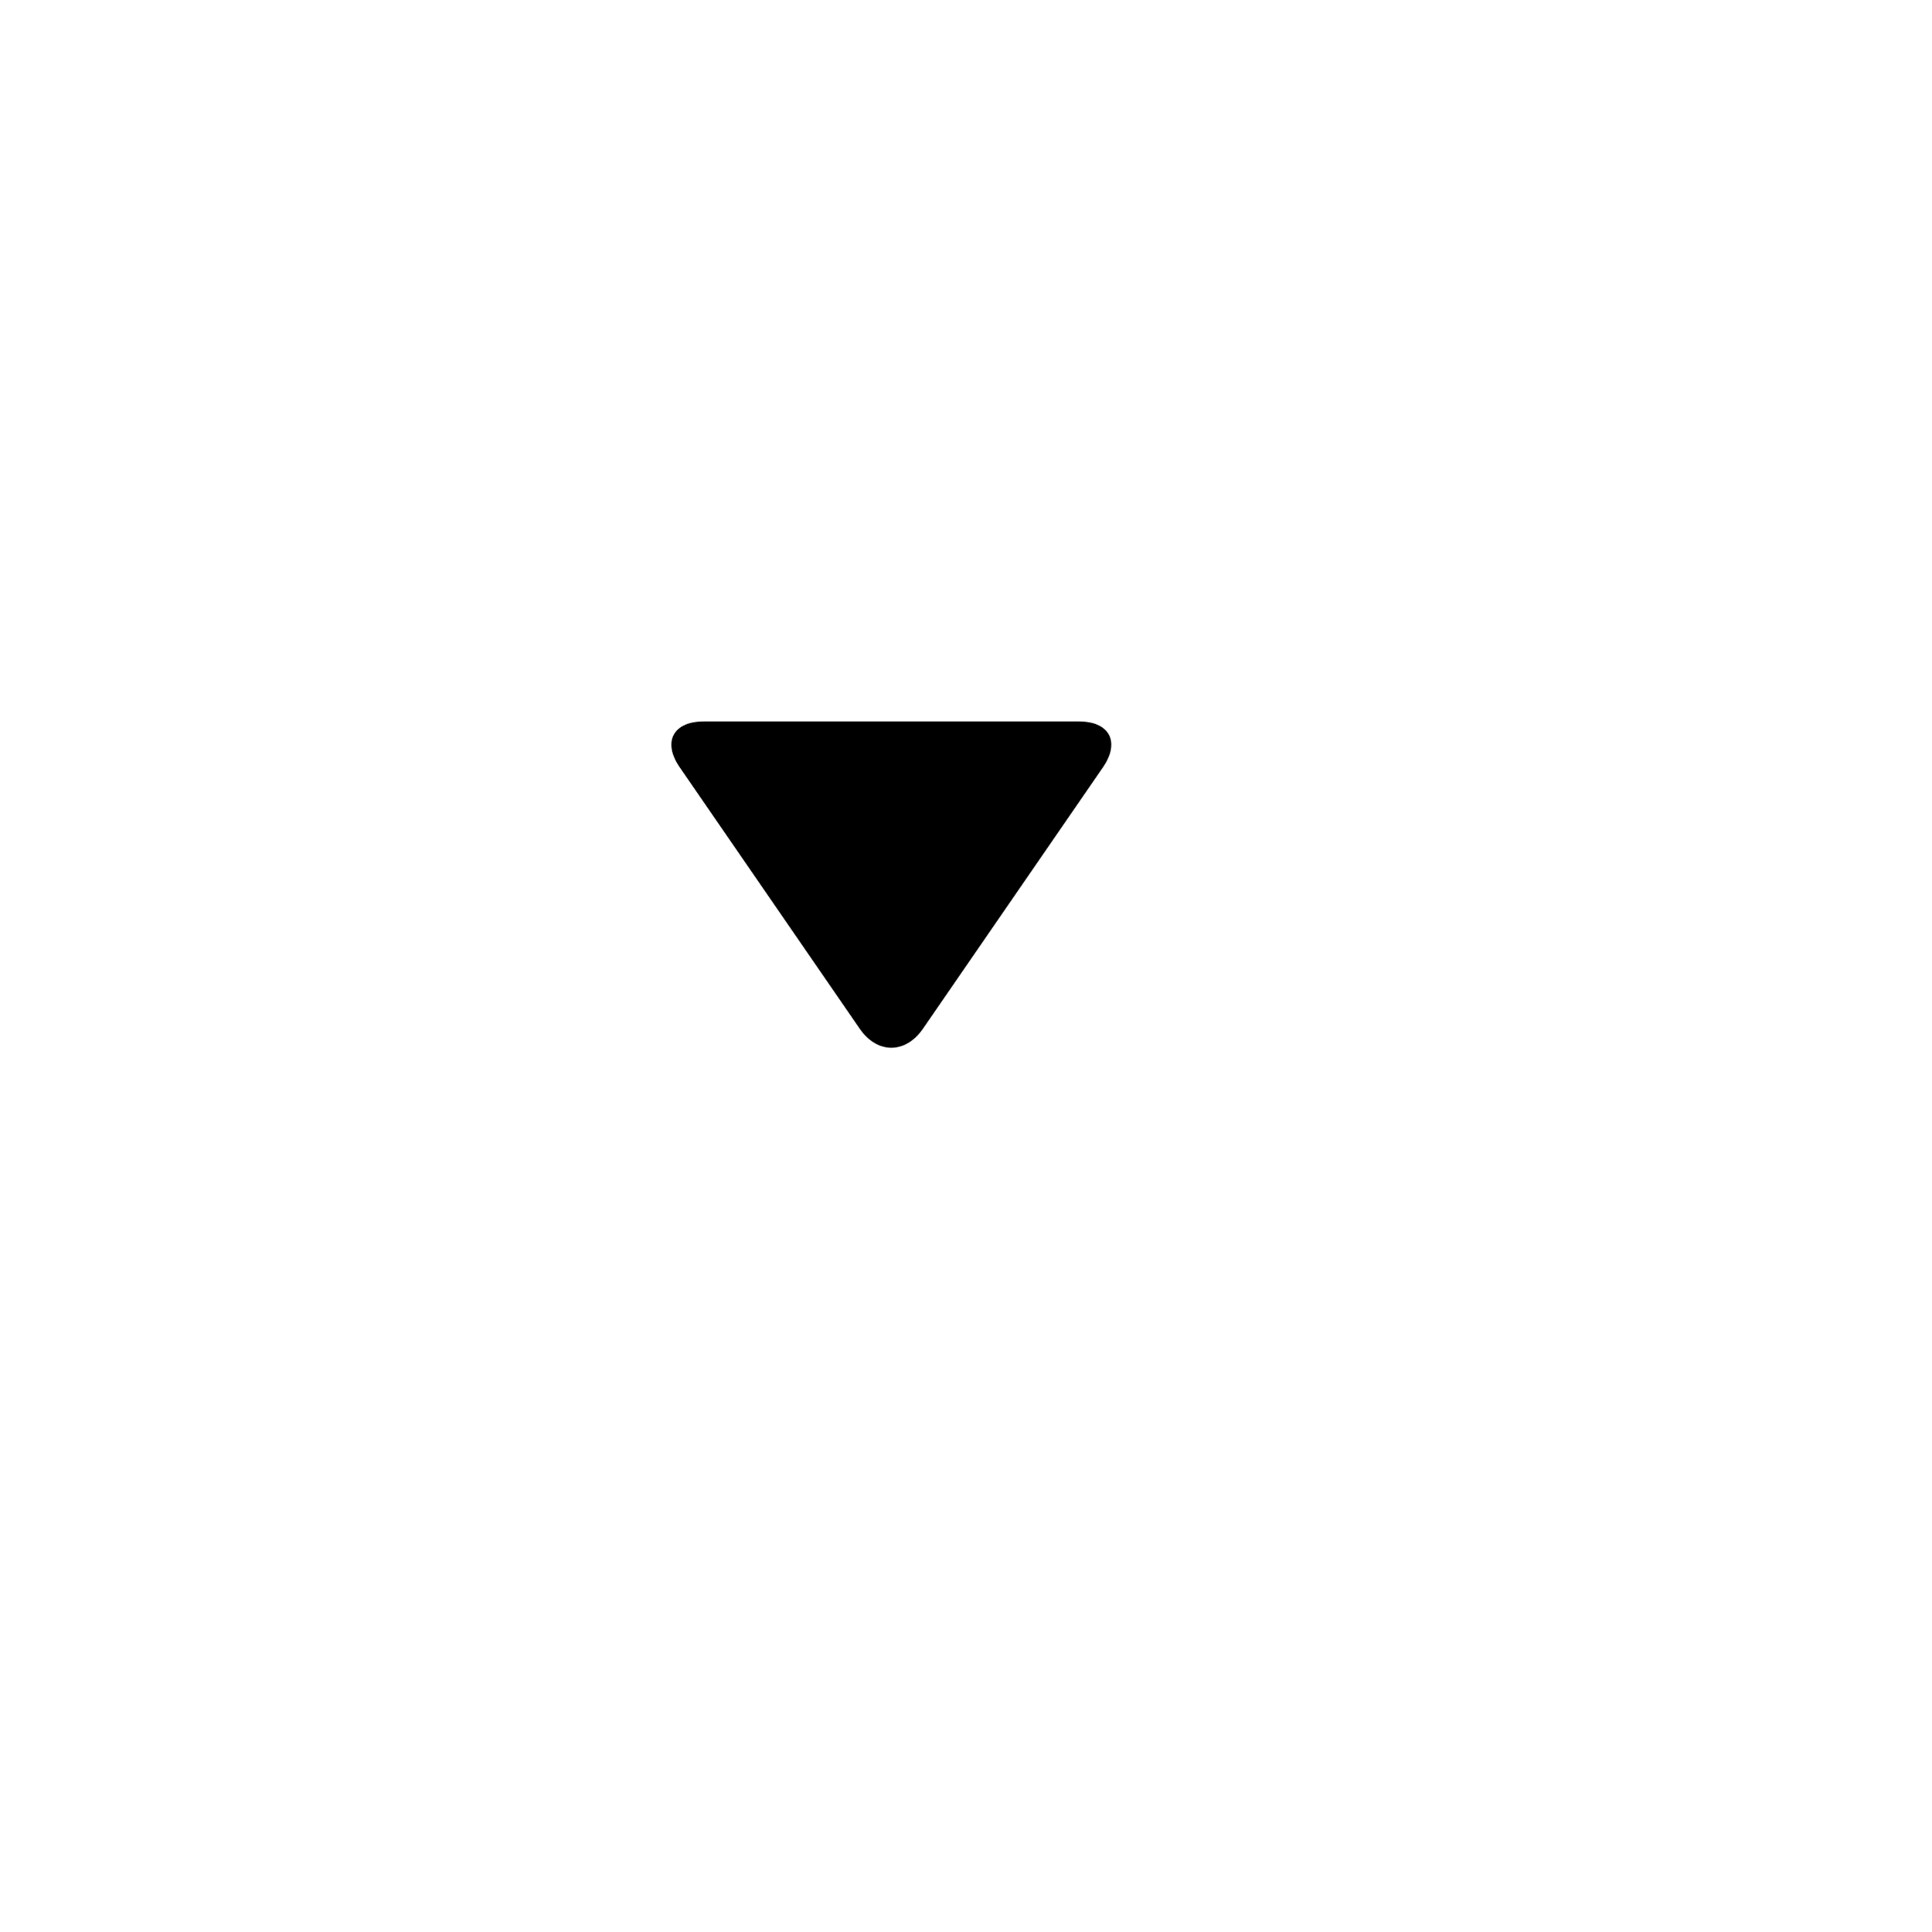
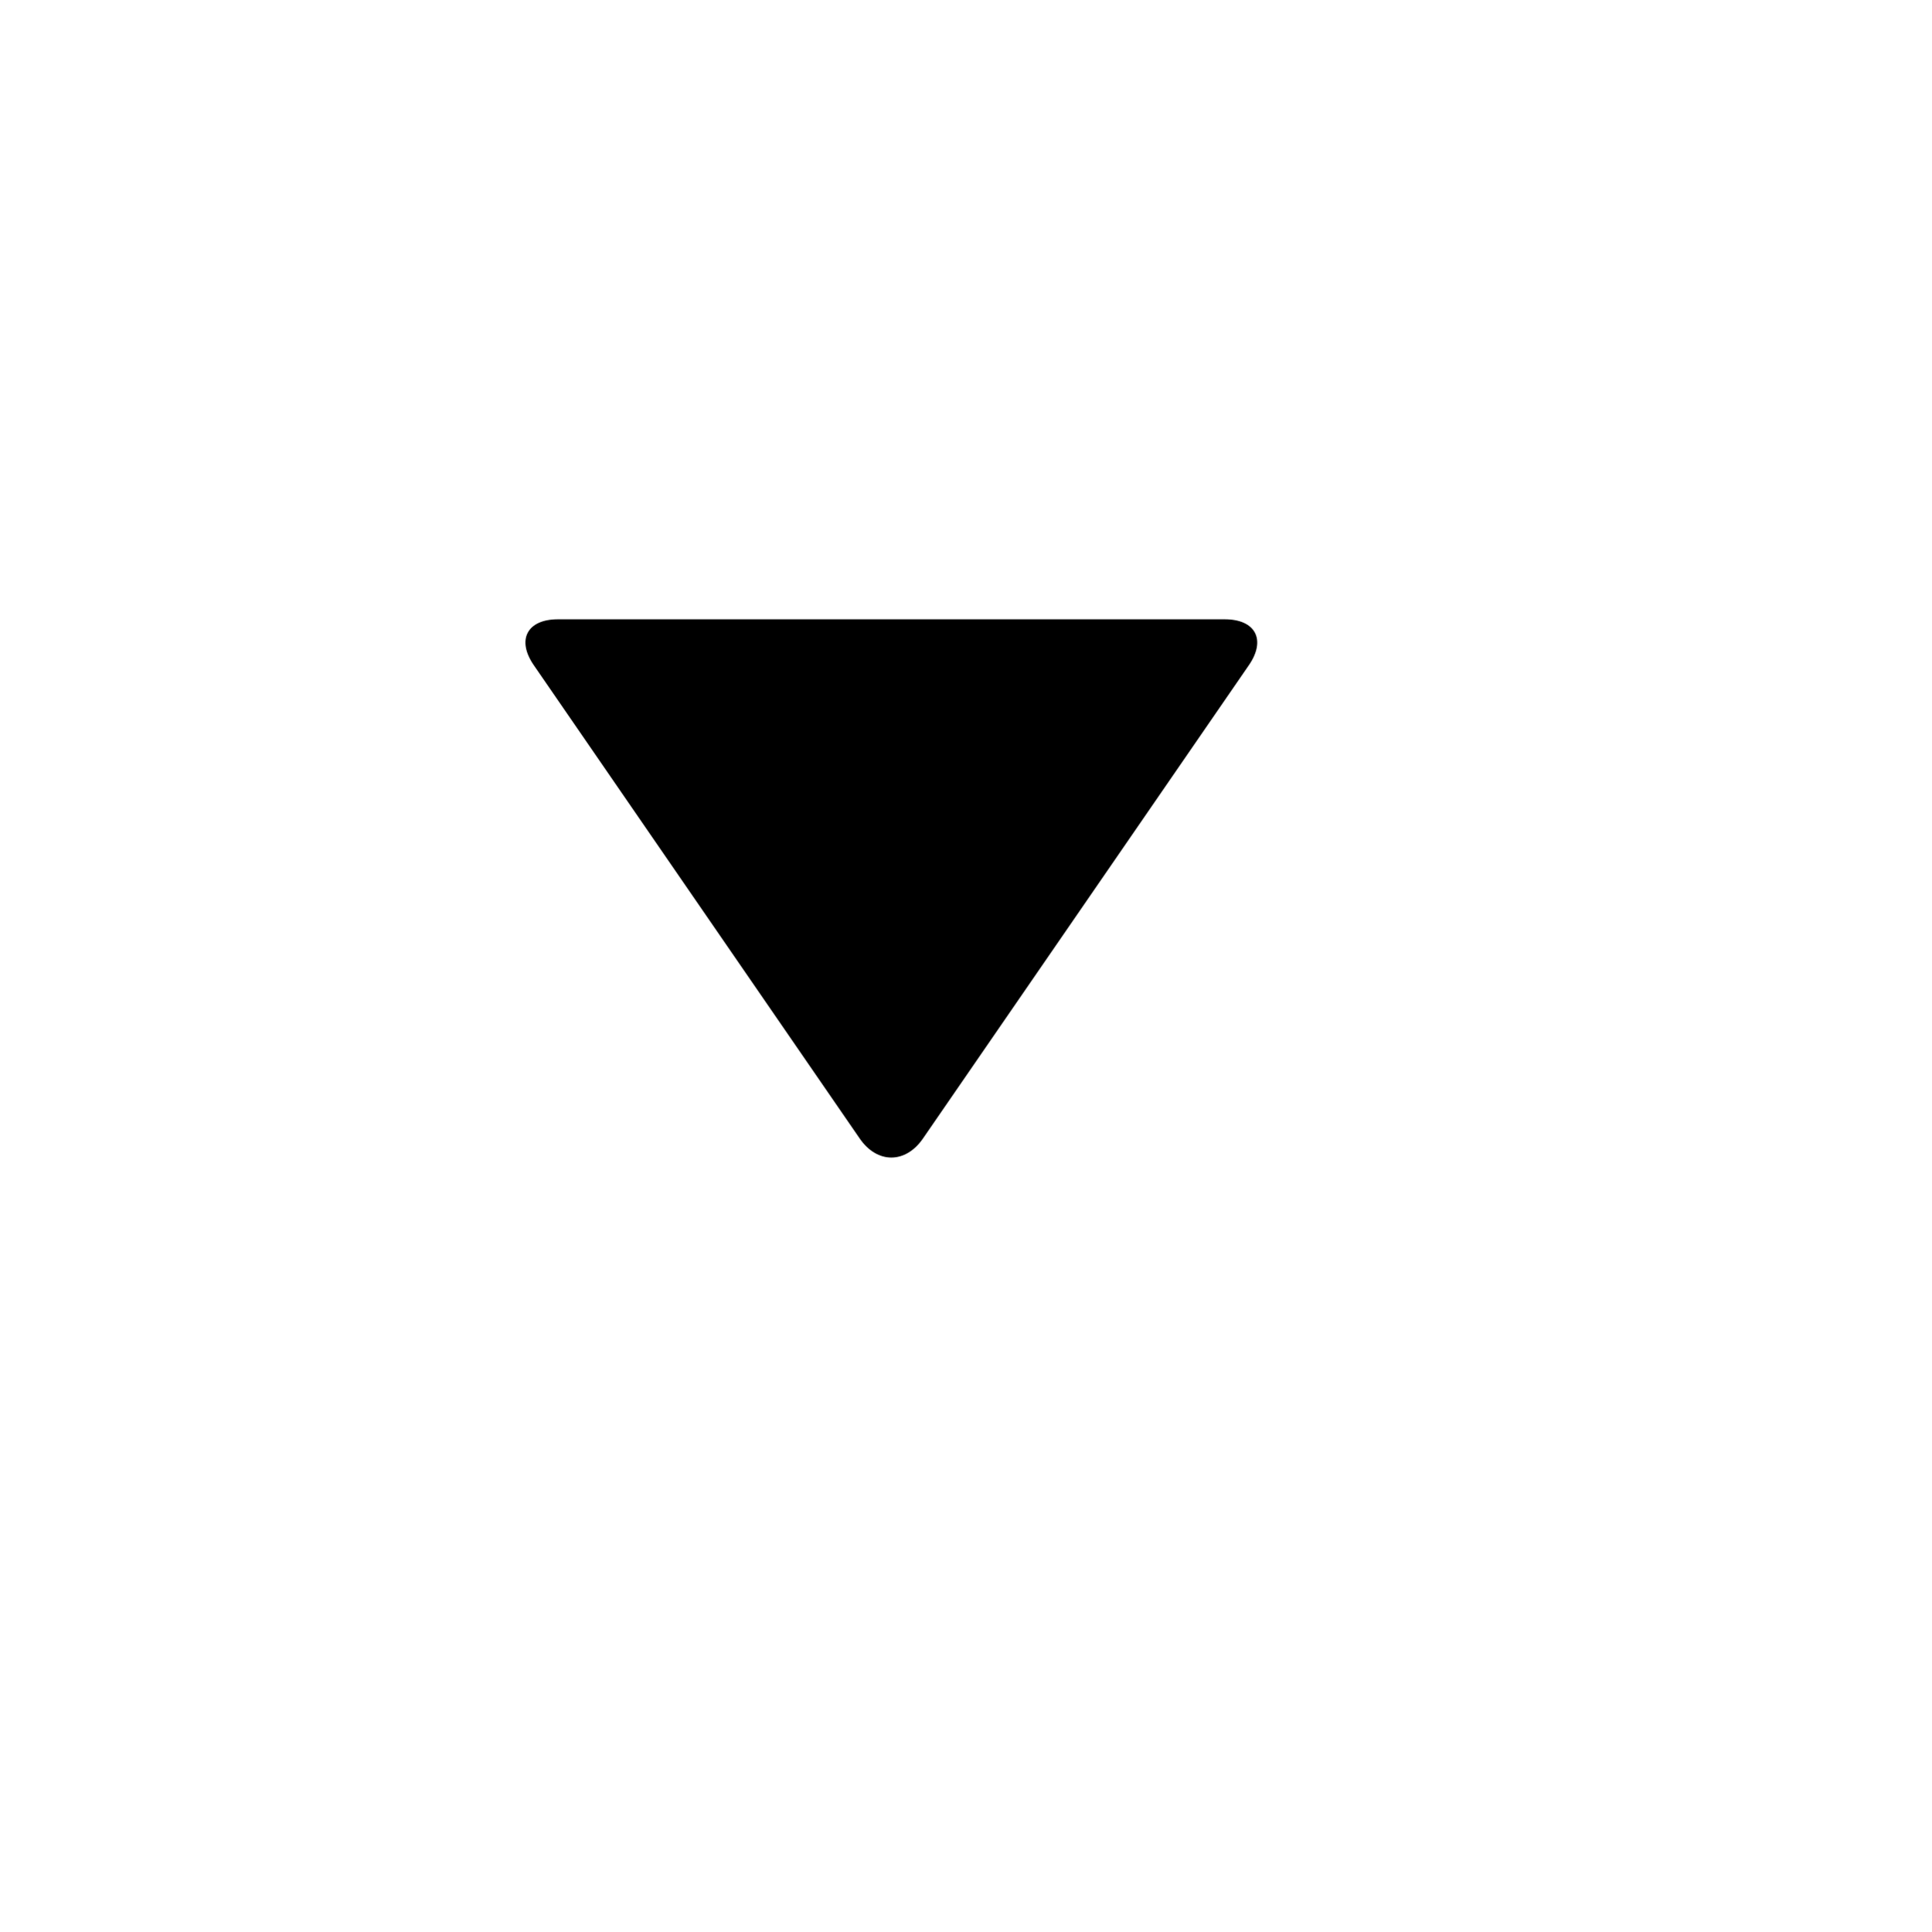
<svg xmlns="http://www.w3.org/2000/svg" viewBox="0 0 2080 2080" version="1.1" height="26pt" width="26pt">
-   <path d="M994.029 1108.01c-18.794 27.293-49.27 27.285-68.058 0L732.066 826.417C713.272 799.125 724.898 777 758.042 777h403.916c33.14 0 44.765 22.133 25.976 49.417L994.03 1108.01z" stroke="none" stroke-width="1" fill-rule="evenodd" />
+   <path d="M994.034 1226.26c-18.796 27.296-49.269 27.3-68.067 0L574.893 716.424C556.096 689.128 567.713 667 600.852 667h718.297c33.133 0 44.757 22.125 25.959 49.424L994.034 1226.26z" stroke="none" stroke-width="1" fill-rule="evenodd" />
</svg>
